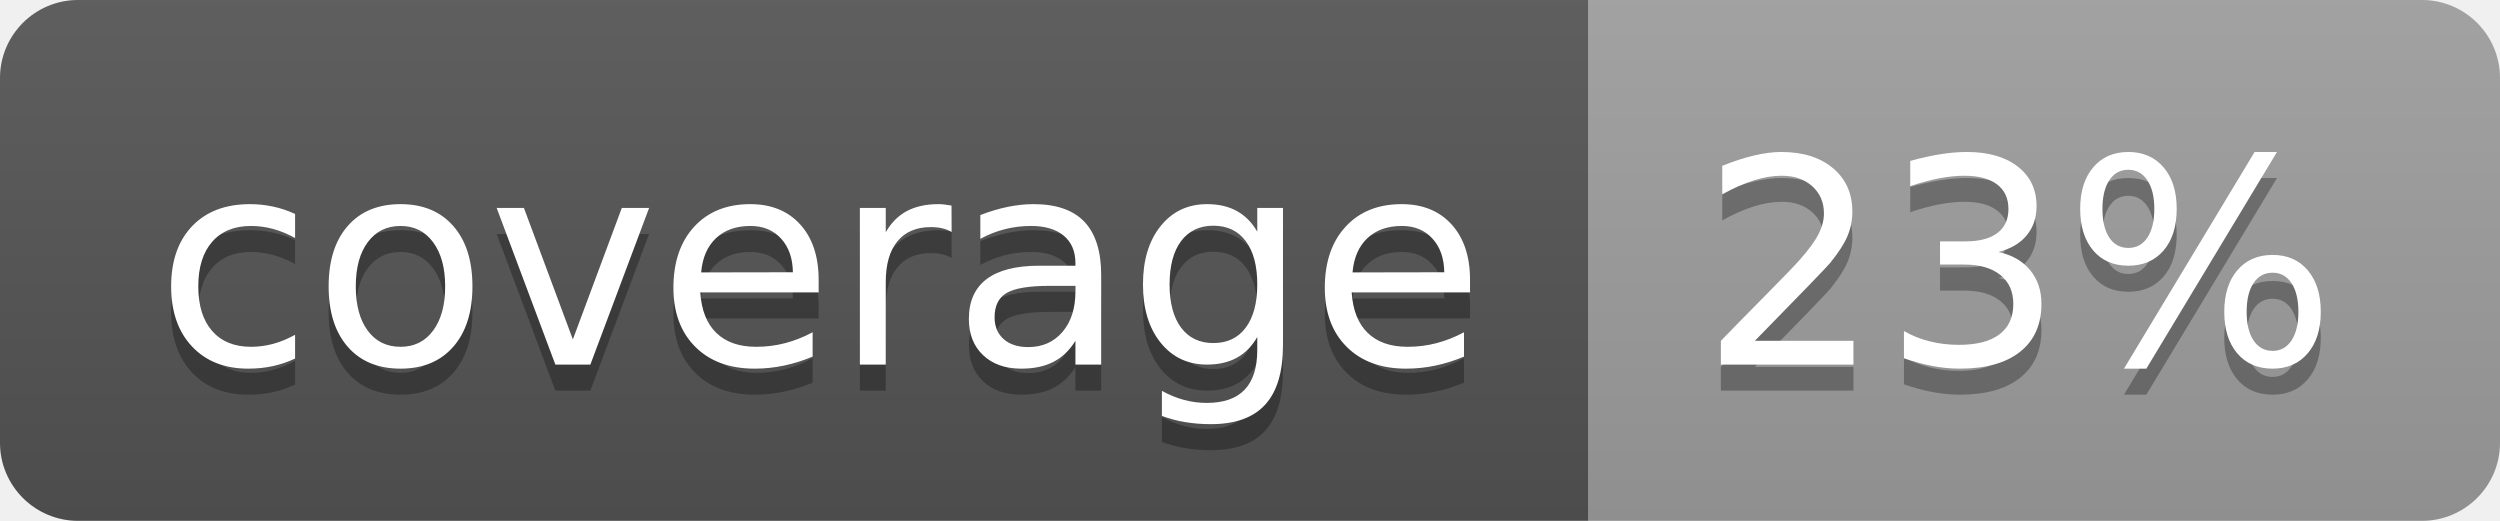
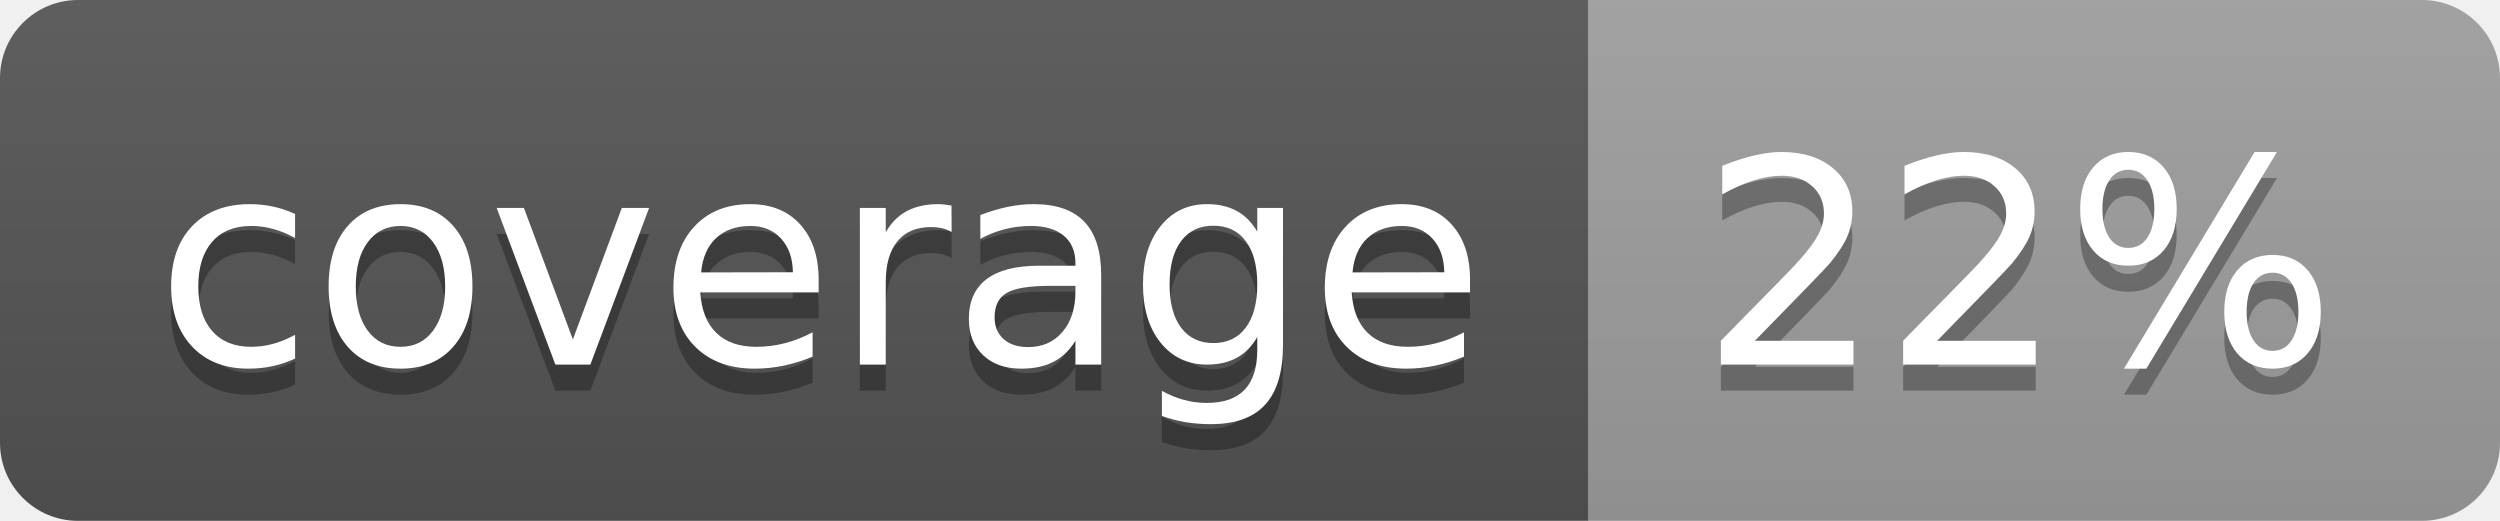
<svg xmlns="http://www.w3.org/2000/svg" width="96" height="20">
  <linearGradient id="b" x2="0" y2="100%">
    <stop offset="0" stop-color="#bbb" stop-opacity=".1" />
    <stop offset="1" stop-opacity=".1" />
  </linearGradient>
  <clipPath id="a">
    <rect width="96" height="20" rx="3" fill="#fff" />
  </clipPath>
  <g clip-path="url(#a)">
    <path fill="#555" d="M0 0h61v20H0z" />
    <path fill="#9F9F9F" d="M61 0h35v20H61z" />
    <path fill="url(#b)" d="M0 0h96v20H0z" />
  </g>
  <g fill="#fff" text-anchor="middle" font-family="DejaVu Sans,Verdana,Geneva,sans-serif" font-size="110">
    <text x="315" y="150" fill="#010101" fill-opacity=".3" transform="scale(.1)" textLength="510">coverage</text>
    <text x="315" y="140" transform="scale(.1)" textLength="510">coverage</text>
-     <text x="775" y="150" fill="#010101" fill-opacity=".3" transform="scale(.1)" textLength="250">23%</text>
-     <text x="775" y="140" transform="scale(.1)" textLength="250">23%</text>
+     <text x="775" y="150" fill="#010101" fill-opacity=".3" transform="scale(.1)" textLength="250">22%</text>
+     <text x="775" y="140" transform="scale(.1)" textLength="250">22%</text>
  </g>
</svg>
